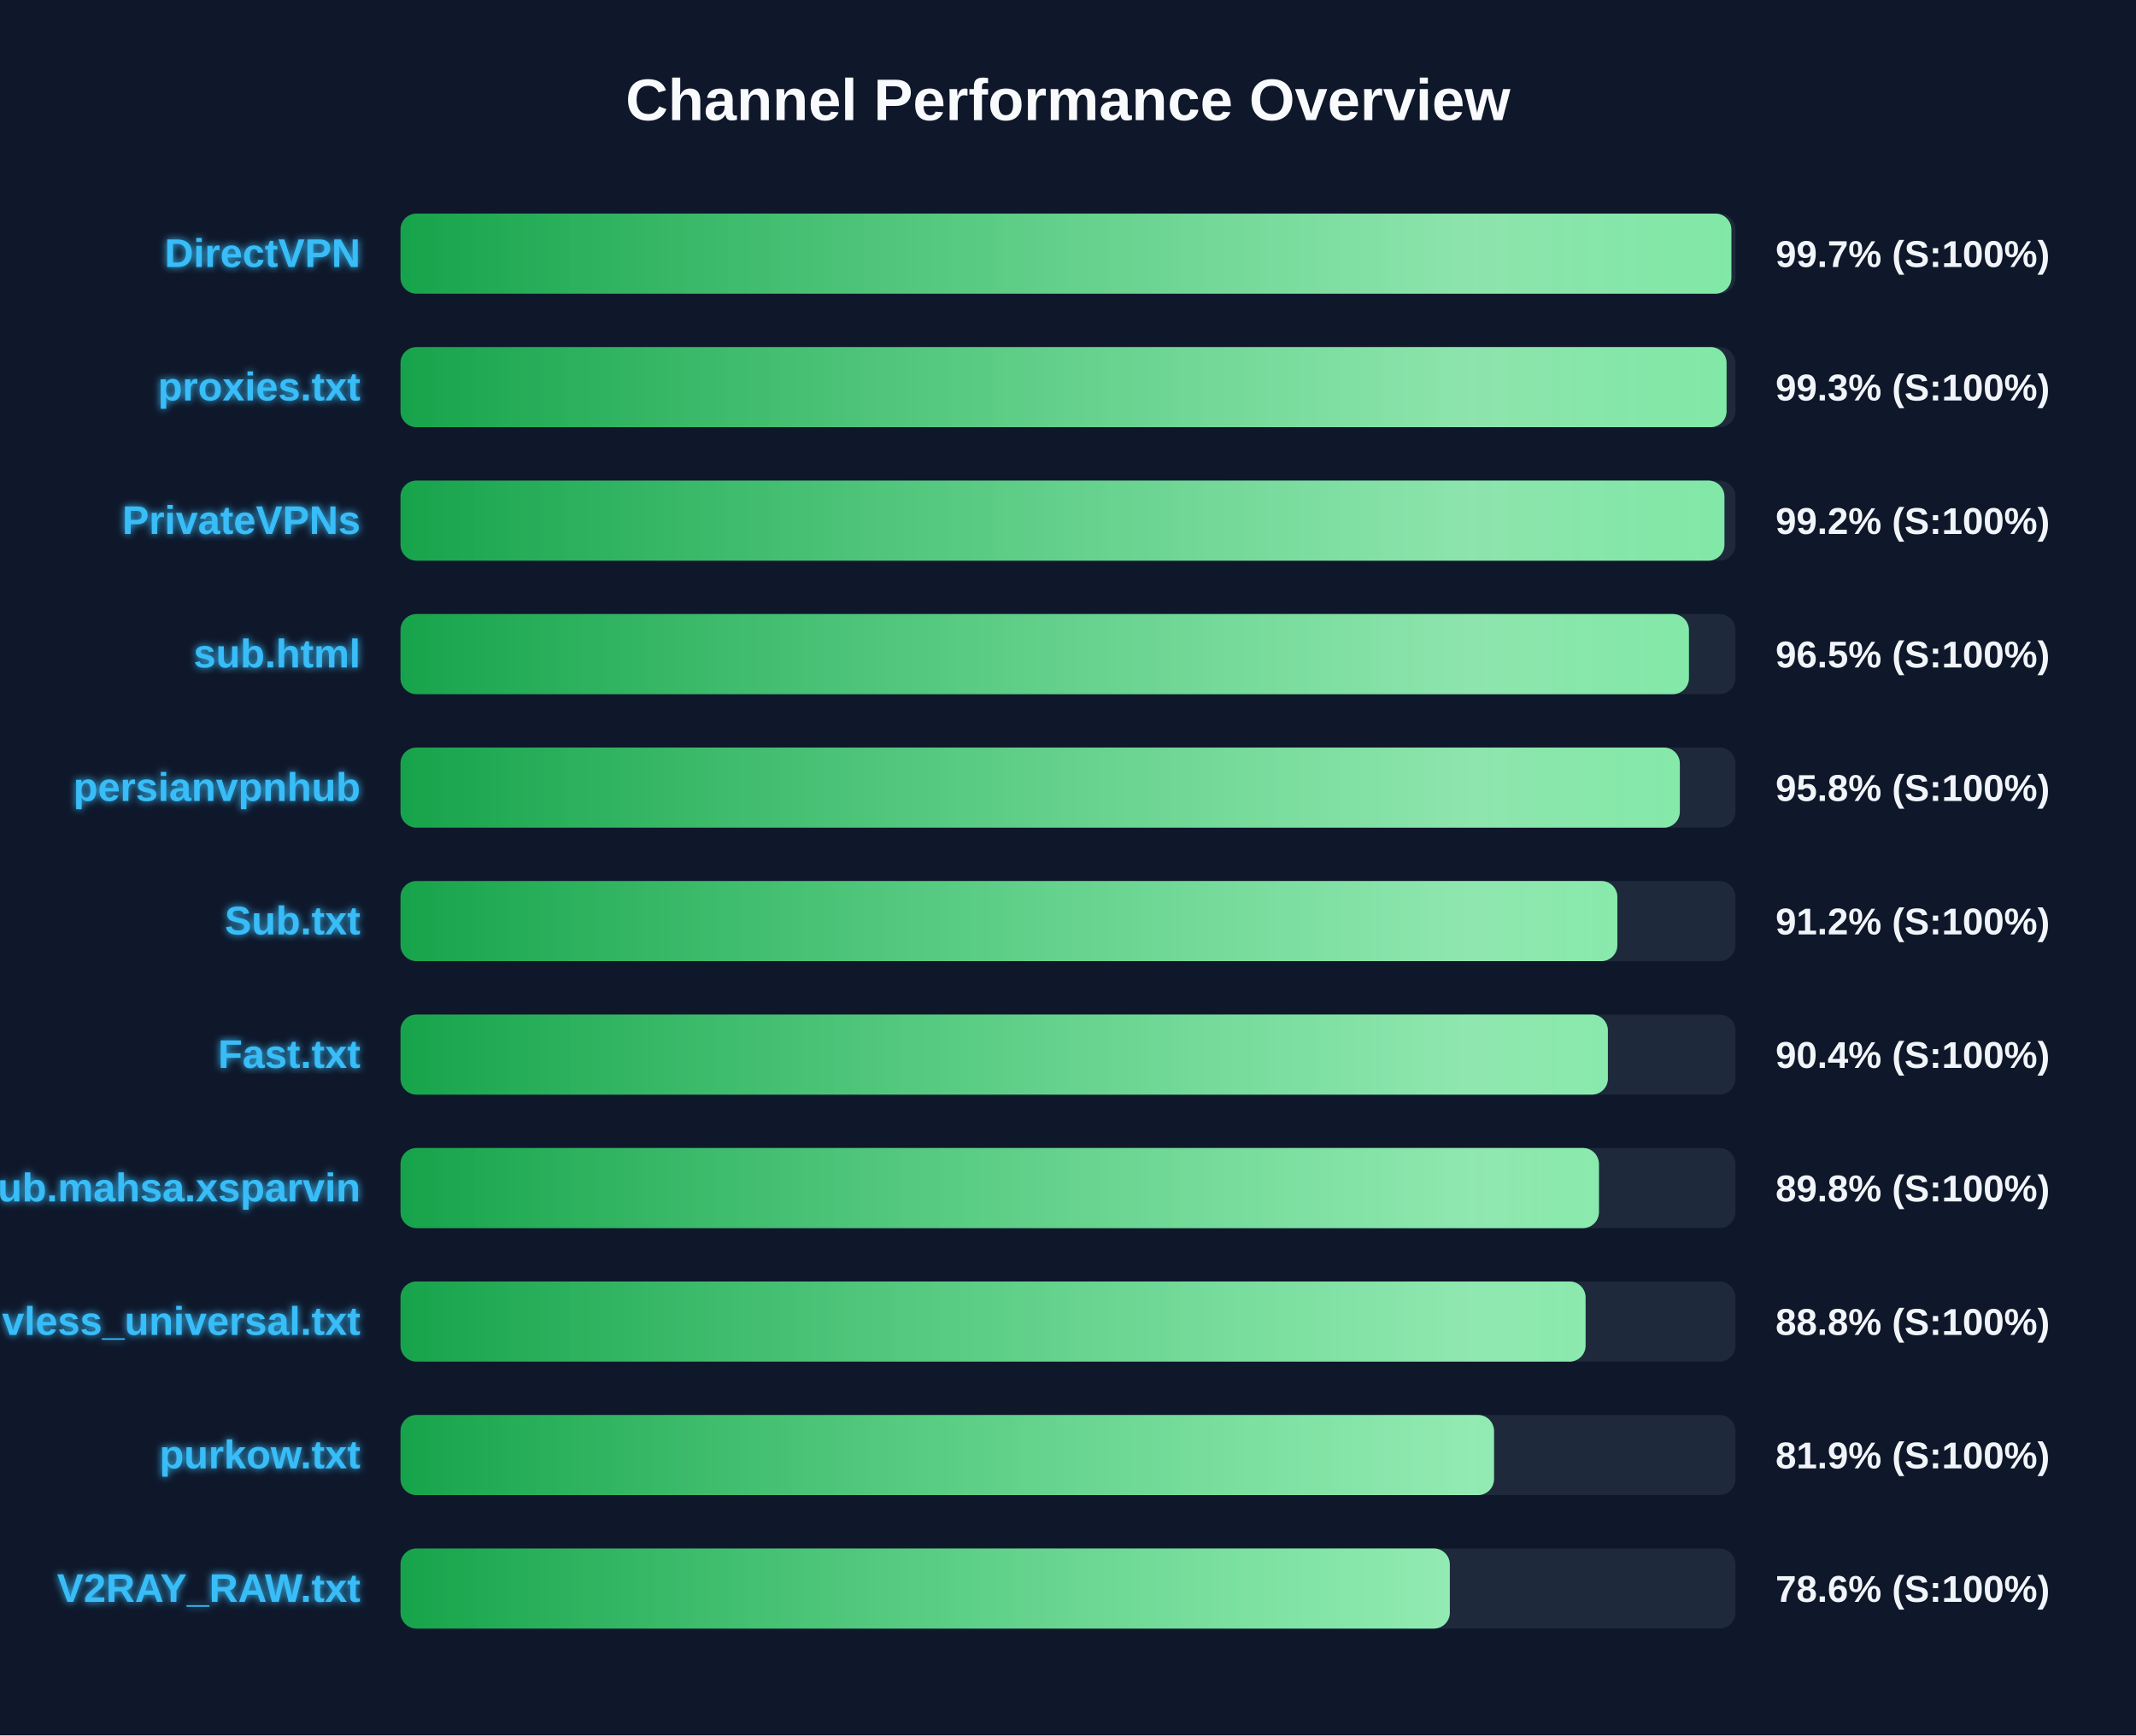
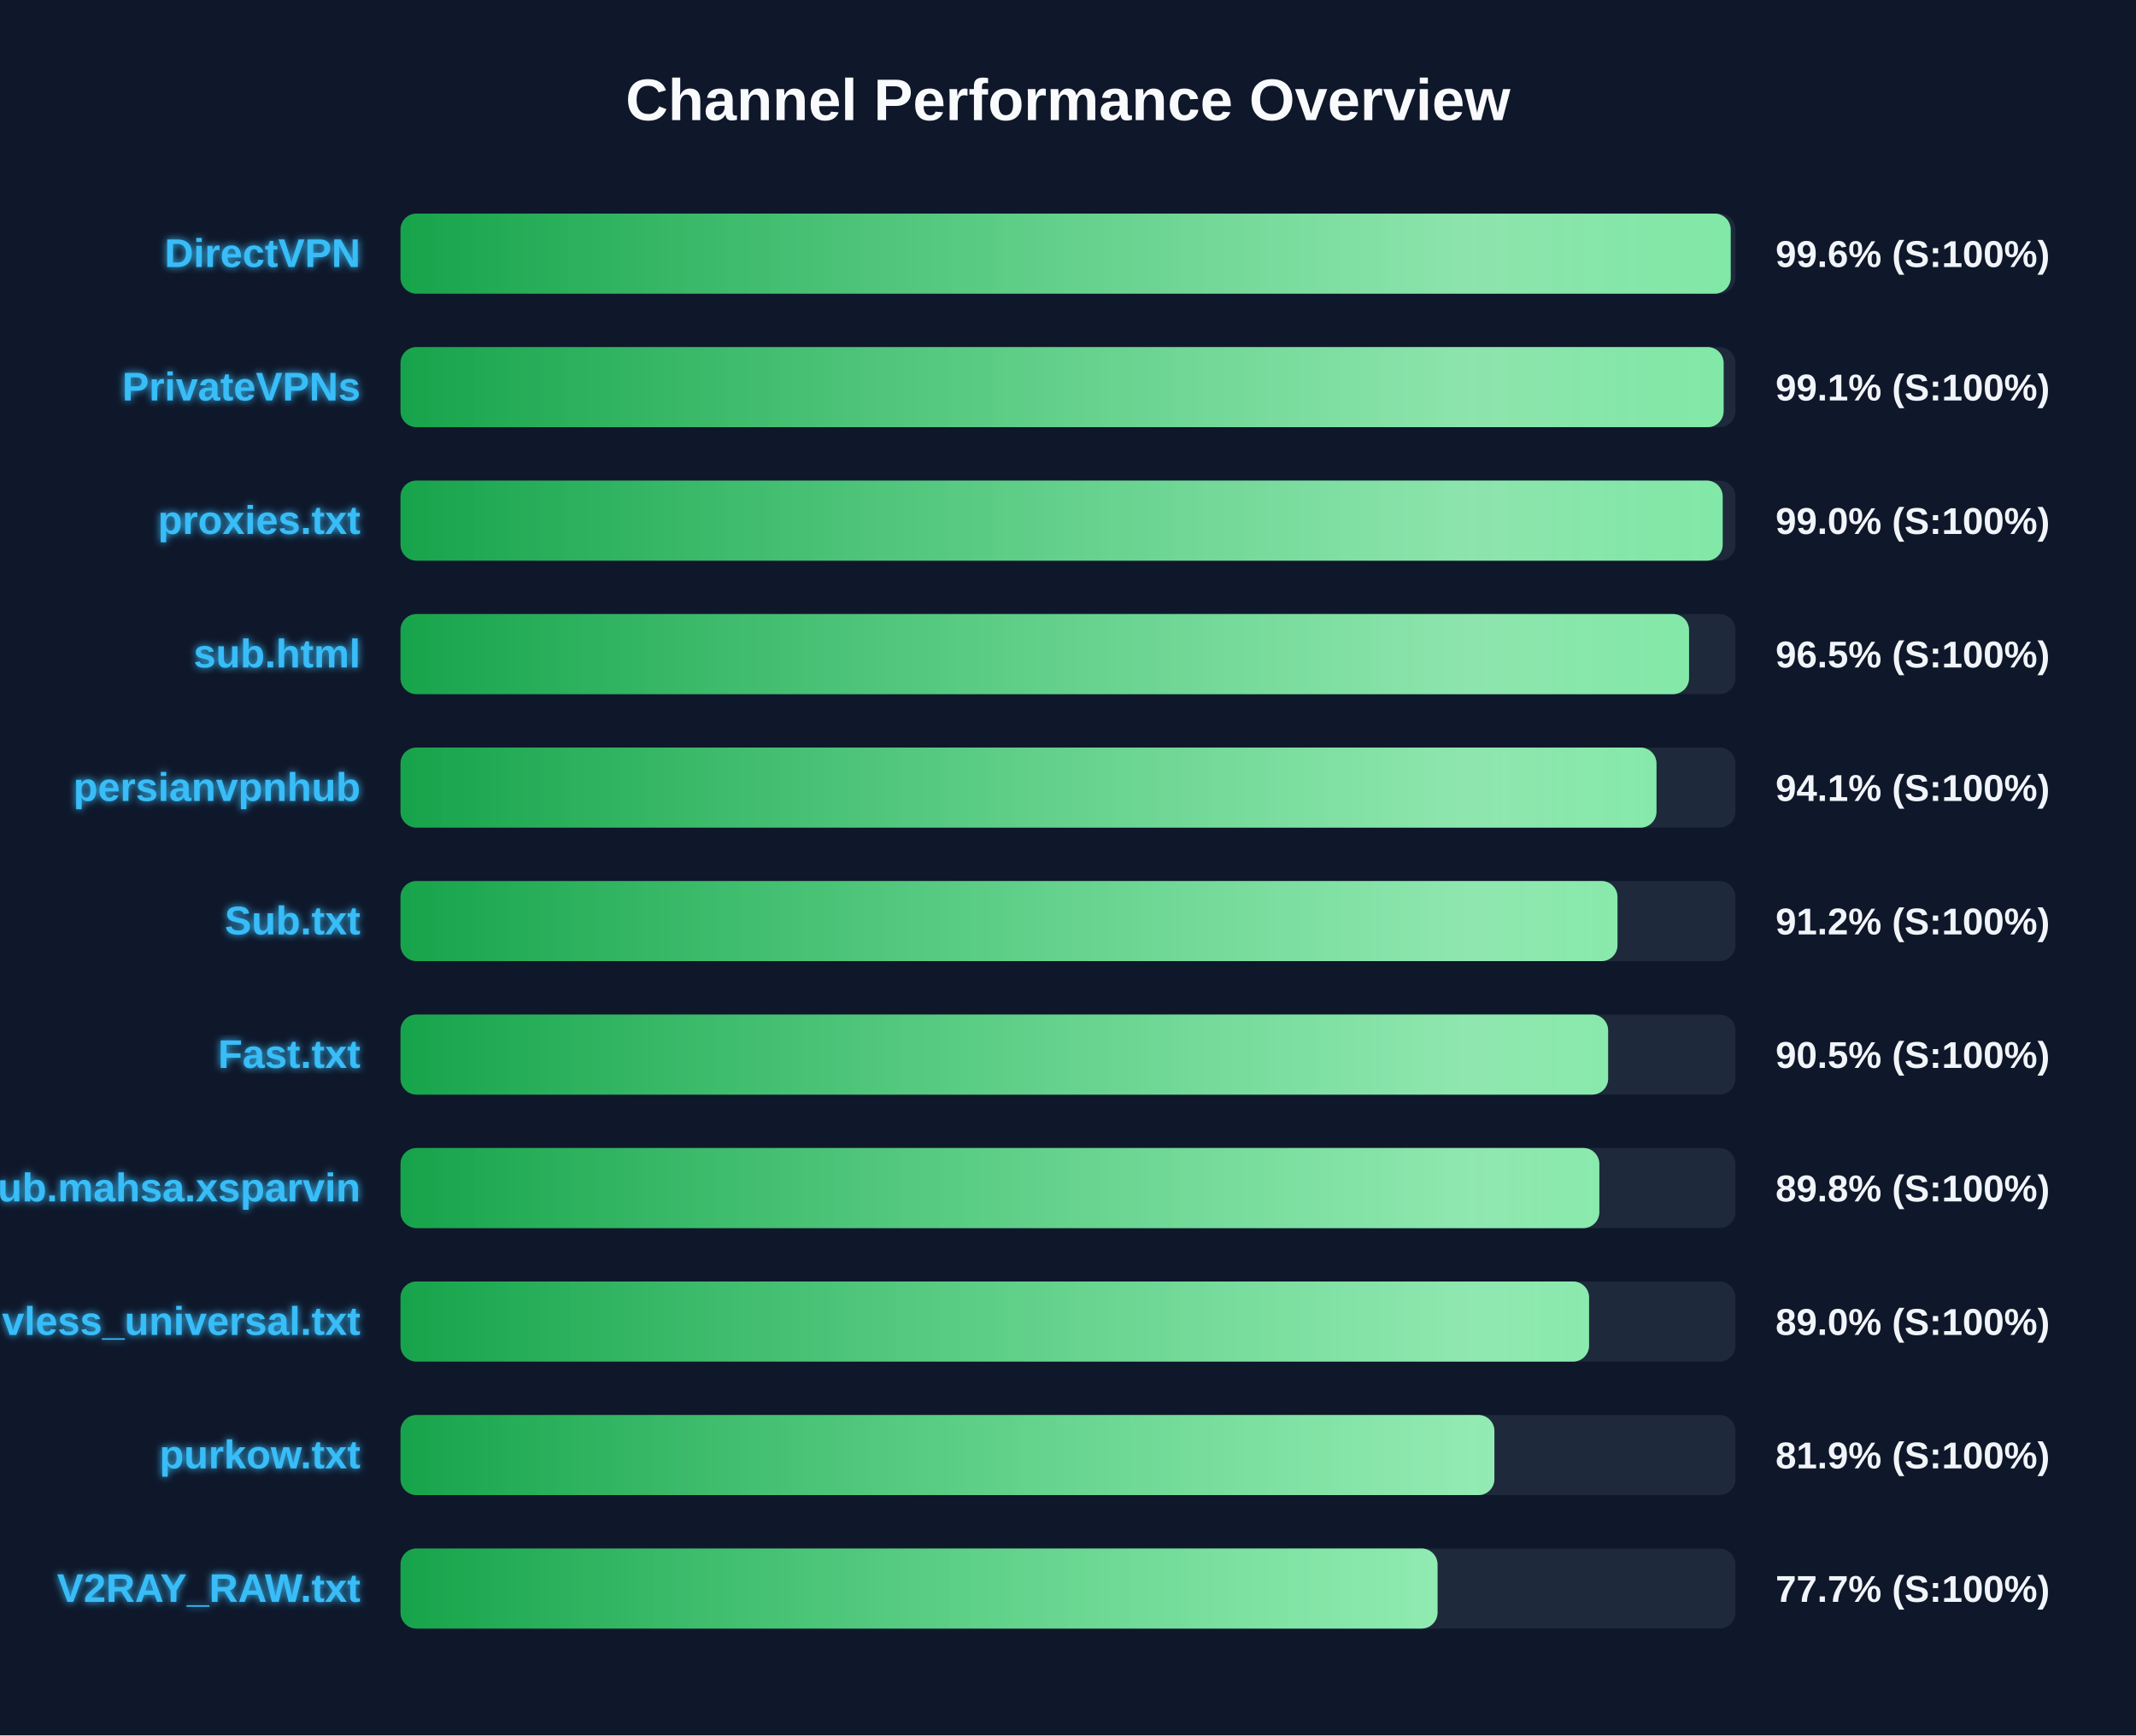
<svg xmlns="http://www.w3.org/2000/svg" width="800" height="650" version="1.1">
  <defs>
    <linearGradient id="grad-green" x1="0%" y1="0%" x2="100%" y2="0%">
      <stop offset="0%" stop-color="#16a34a" />
      <stop offset="100%" stop-color="#4ade80" />
    </linearGradient>
    <linearGradient id="grad-yellow" x1="0%" y1="0%" x2="100%" y2="0%">
      <stop offset="0%" stop-color="#ca8a04" />
      <stop offset="100%" stop-color="#fde047" />
    </linearGradient>
    <linearGradient id="grad-red" x1="0%" y1="0%" x2="100%" y2="0%">
      <stop offset="0%" stop-color="#dc2626" />
      <stop offset="100%" stop-color="#f87171" />
    </linearGradient>
    <linearGradient id="shimmer" x1="0%" y1="0%" x2="100%" y2="0%">
      <stop offset="0%" stop-color="rgba(255,255,255,0)" />
      <stop offset="50%" stop-color="rgba(255,255,255,0.4)" />
      <stop offset="100%" stop-color="rgba(255,255,255,0)" />
    </linearGradient>
    <filter id="glow" x="-20%" y="-20%" width="140%" height="140%">
      <feGaussianBlur stdDeviation="1.5" result="blur" />
      <feComposite in="SourceGraphic" in2="blur" operator="over" />
    </filter>
  </defs>
  <style>
        .bg-rect { fill: #0f172a; }
        .title { font: bold 22px 'Segoe UI', Arial, sans-serif; fill: #f8fafc; }
        .row { font: bold 15px 'Segoe UI', Arial, sans-serif; fill: #38bdf8; filter: url(#glow); }
        .score { font: bold 14px 'Segoe UI', Arial, sans-serif; fill: #f1f5f9; }
        @keyframes shimmer-anim {
            0% { transform: translateX(-100%); }
            100% { transform: translateX(200%); }
        }
        .shimmer-rect {
            animation: shimmer-anim 2.5s infinite linear;
        }
    </style>
  <rect width="100%" height="100%" class="bg-rect" />
  <text x="400" y="45" text-anchor="middle" class="title">Channel Performance Overview</text>
  <rect x="150" y="80" width="500" height="30" fill="#1e293b" rx="6" />
  <clipPath id="clip-0">
-     <rect x="150" y="80" width="498.45" height="30" rx="6" />
+     <rect x="150" y="80" width="498.2" height="30" rx="6" />
  </clipPath>
-   <rect x="150" y="80" width="498.45" height="30" fill="url(#grad-green)" rx="6" />
+   <rect x="150" y="80" width="498.2" height="30" fill="url(#grad-green)" rx="6" />
  <g clip-path="url(#clip-0)">
    <rect x="150" y="80" width="100%" height="30" fill="url(#shimmer)" class="shimmer-rect" />
  </g>
  <text x="135" y="100" text-anchor="end" class="row">DirectVPN</text>
-   <text x="665" y="100" text-anchor="start" class="score">99.7% (S:100%)</text>
+   <text x="665" y="100" text-anchor="start" class="score">99.6% (S:100%)</text>
  <rect x="150" y="130" width="500" height="30" fill="#1e293b" rx="6" />
  <clipPath id="clip-1">
-     <rect x="150" y="130" width="496.65" height="30" rx="6" />
+     <rect x="150" y="130" width="495.55" height="30" rx="6" />
  </clipPath>
-   <rect x="150" y="130" width="496.65" height="30" fill="url(#grad-green)" rx="6" />
+   <rect x="150" y="130" width="495.55" height="30" fill="url(#grad-green)" rx="6" />
  <g clip-path="url(#clip-1)">
    <rect x="150" y="130" width="100%" height="30" fill="url(#shimmer)" class="shimmer-rect" />
  </g>
-   <text x="135" y="150" text-anchor="end" class="row">proxies.txt</text>
-   <text x="665" y="150" text-anchor="start" class="score">99.3% (S:100%)</text>
+   <text x="135" y="150" text-anchor="end" class="row">PrivateVPNs</text>
+   <text x="665" y="150" text-anchor="start" class="score">99.1% (S:100%)</text>
  <rect x="150" y="180" width="500" height="30" fill="#1e293b" rx="6" />
  <clipPath id="clip-2">
-     <rect x="150" y="180" width="495.85" height="30" rx="6" />
+     <rect x="150" y="180" width="495.2" height="30" rx="6" />
  </clipPath>
-   <rect x="150" y="180" width="495.85" height="30" fill="url(#grad-green)" rx="6" />
+   <rect x="150" y="180" width="495.2" height="30" fill="url(#grad-green)" rx="6" />
  <g clip-path="url(#clip-2)">
    <rect x="150" y="180" width="100%" height="30" fill="url(#shimmer)" class="shimmer-rect" />
  </g>
-   <text x="135" y="200" text-anchor="end" class="row">PrivateVPNs</text>
-   <text x="665" y="200" text-anchor="start" class="score">99.2% (S:100%)</text>
+   <text x="135" y="200" text-anchor="end" class="row">proxies.txt</text>
+   <text x="665" y="200" text-anchor="start" class="score">99.0% (S:100%)</text>
  <rect x="150" y="230" width="500" height="30" fill="#1e293b" rx="6" />
  <clipPath id="clip-3">
-     <rect x="150" y="230" width="482.55" height="30" rx="6" />
+     <rect x="150" y="230" width="482.6" height="30" rx="6" />
  </clipPath>
-   <rect x="150" y="230" width="482.55" height="30" fill="url(#grad-green)" rx="6" />
+   <rect x="150" y="230" width="482.6" height="30" fill="url(#grad-green)" rx="6" />
  <g clip-path="url(#clip-3)">
    <rect x="150" y="230" width="100%" height="30" fill="url(#shimmer)" class="shimmer-rect" />
  </g>
  <text x="135" y="250" text-anchor="end" class="row">sub.html</text>
  <text x="665" y="250" text-anchor="start" class="score">96.5% (S:100%)</text>
  <rect x="150" y="280" width="500" height="30" fill="#1e293b" rx="6" />
  <clipPath id="clip-4">
-     <rect x="150" y="280" width="479.15" height="30" rx="6" />
+     <rect x="150" y="280" width="470.4" height="30" rx="6" />
  </clipPath>
-   <rect x="150" y="280" width="479.15" height="30" fill="url(#grad-green)" rx="6" />
+   <rect x="150" y="280" width="470.4" height="30" fill="url(#grad-green)" rx="6" />
  <g clip-path="url(#clip-4)">
    <rect x="150" y="280" width="100%" height="30" fill="url(#shimmer)" class="shimmer-rect" />
  </g>
  <text x="135" y="300" text-anchor="end" class="row">persianvpnhub</text>
-   <text x="665" y="300" text-anchor="start" class="score">95.8% (S:100%)</text>
+   <text x="665" y="300" text-anchor="start" class="score">94.1% (S:100%)</text>
  <rect x="150" y="330" width="500" height="30" fill="#1e293b" rx="6" />
  <clipPath id="clip-5">
-     <rect x="150" y="330" width="455.75" height="30" rx="6" />
+     <rect x="150" y="330" width="455.8" height="30" rx="6" />
  </clipPath>
-   <rect x="150" y="330" width="455.75" height="30" fill="url(#grad-green)" rx="6" />
+   <rect x="150" y="330" width="455.8" height="30" fill="url(#grad-green)" rx="6" />
  <g clip-path="url(#clip-5)">
    <rect x="150" y="330" width="100%" height="30" fill="url(#shimmer)" class="shimmer-rect" />
  </g>
  <text x="135" y="350" text-anchor="end" class="row">Sub.txt</text>
  <text x="665" y="350" text-anchor="start" class="score">91.2% (S:100%)</text>
  <rect x="150" y="380" width="500" height="30" fill="#1e293b" rx="6" />
  <clipPath id="clip-6">
-     <rect x="150" y="380" width="452.2" height="30" rx="6" />
+     <rect x="150" y="380" width="452.3" height="30" rx="6" />
  </clipPath>
-   <rect x="150" y="380" width="452.2" height="30" fill="url(#grad-green)" rx="6" />
+   <rect x="150" y="380" width="452.3" height="30" fill="url(#grad-green)" rx="6" />
  <g clip-path="url(#clip-6)">
    <rect x="150" y="380" width="100%" height="30" fill="url(#shimmer)" class="shimmer-rect" />
  </g>
  <text x="135" y="400" text-anchor="end" class="row">Fast.txt</text>
-   <text x="665" y="400" text-anchor="start" class="score">90.4% (S:100%)</text>
+   <text x="665" y="400" text-anchor="start" class="score">90.5% (S:100%)</text>
  <rect x="150" y="430" width="500" height="30" fill="#1e293b" rx="6" />
  <clipPath id="clip-7">
-     <rect x="150" y="430" width="448.85" height="30" rx="6" />
+     <rect x="150" y="430" width="449.0" height="30" rx="6" />
  </clipPath>
-   <rect x="150" y="430" width="448.85" height="30" fill="url(#grad-green)" rx="6" />
+   <rect x="150" y="430" width="449.0" height="30" fill="url(#grad-green)" rx="6" />
  <g clip-path="url(#clip-7)">
    <rect x="150" y="430" width="100%" height="30" fill="url(#shimmer)" class="shimmer-rect" />
  </g>
  <text x="135" y="450" text-anchor="end" class="row">Sub.mahsa.xsparvin</text>
  <text x="665" y="450" text-anchor="start" class="score">89.8% (S:100%)</text>
  <rect x="150" y="480" width="500" height="30" fill="#1e293b" rx="6" />
  <clipPath id="clip-8">
-     <rect x="150" y="480" width="443.85" height="30" rx="6" />
+     <rect x="150" y="480" width="445.15" height="30" rx="6" />
  </clipPath>
-   <rect x="150" y="480" width="443.85" height="30" fill="url(#grad-green)" rx="6" />
+   <rect x="150" y="480" width="445.15" height="30" fill="url(#grad-green)" rx="6" />
  <g clip-path="url(#clip-8)">
    <rect x="150" y="480" width="100%" height="30" fill="url(#shimmer)" class="shimmer-rect" />
  </g>
  <text x="135" y="500" text-anchor="end" class="row">vless_universal.txt</text>
-   <text x="665" y="500" text-anchor="start" class="score">88.8% (S:100%)</text>
+   <text x="665" y="500" text-anchor="start" class="score">89.0% (S:100%)</text>
  <rect x="150" y="530" width="500" height="30" fill="#1e293b" rx="6" />
  <clipPath id="clip-9">
-     <rect x="150" y="530" width="409.55" height="30" rx="6" />
+     <rect x="150" y="530" width="409.7" height="30" rx="6" />
  </clipPath>
-   <rect x="150" y="530" width="409.55" height="30" fill="url(#grad-green)" rx="6" />
+   <rect x="150" y="530" width="409.7" height="30" fill="url(#grad-green)" rx="6" />
  <g clip-path="url(#clip-9)">
    <rect x="150" y="530" width="100%" height="30" fill="url(#shimmer)" class="shimmer-rect" />
  </g>
  <text x="135" y="550" text-anchor="end" class="row">purkow.txt</text>
  <text x="665" y="550" text-anchor="start" class="score">81.9% (S:100%)</text>
  <rect x="150" y="580" width="500" height="30" fill="#1e293b" rx="6" />
  <clipPath id="clip-10">
-     <rect x="150" y="580" width="393.0" height="30" rx="6" />
+     <rect x="150" y="580" width="388.4" height="30" rx="6" />
  </clipPath>
-   <rect x="150" y="580" width="393.0" height="30" fill="url(#grad-green)" rx="6" />
+   <rect x="150" y="580" width="388.4" height="30" fill="url(#grad-green)" rx="6" />
  <g clip-path="url(#clip-10)">
    <rect x="150" y="580" width="100%" height="30" fill="url(#shimmer)" class="shimmer-rect" />
  </g>
  <text x="135" y="600" text-anchor="end" class="row">V2RAY_RAW.txt</text>
-   <text x="665" y="600" text-anchor="start" class="score">78.6% (S:100%)</text>
+   <text x="665" y="600" text-anchor="start" class="score">77.7% (S:100%)</text>
</svg>
